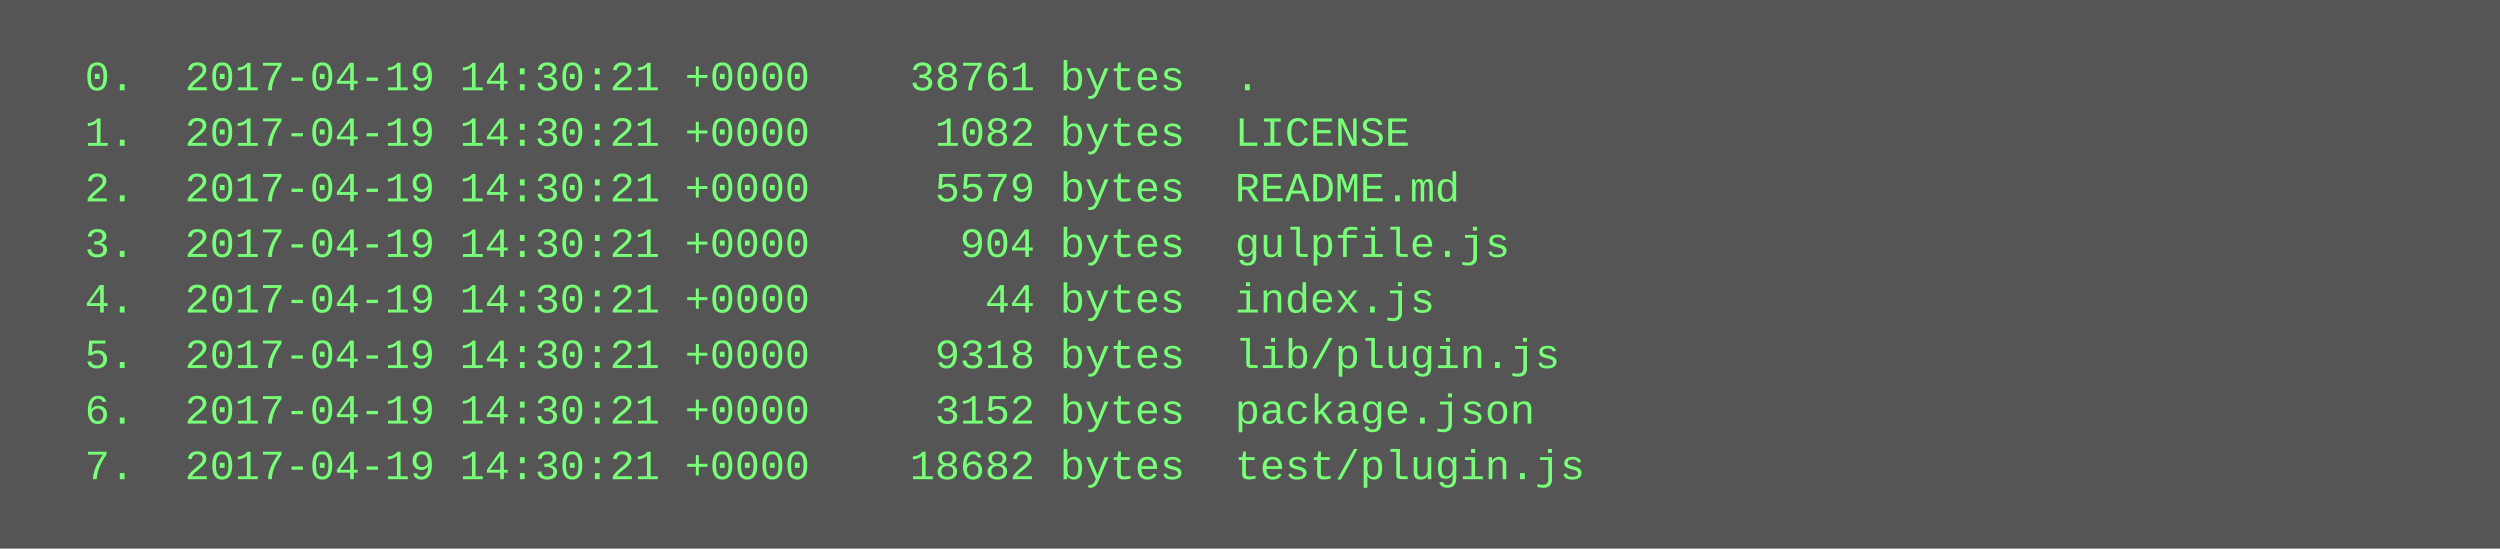
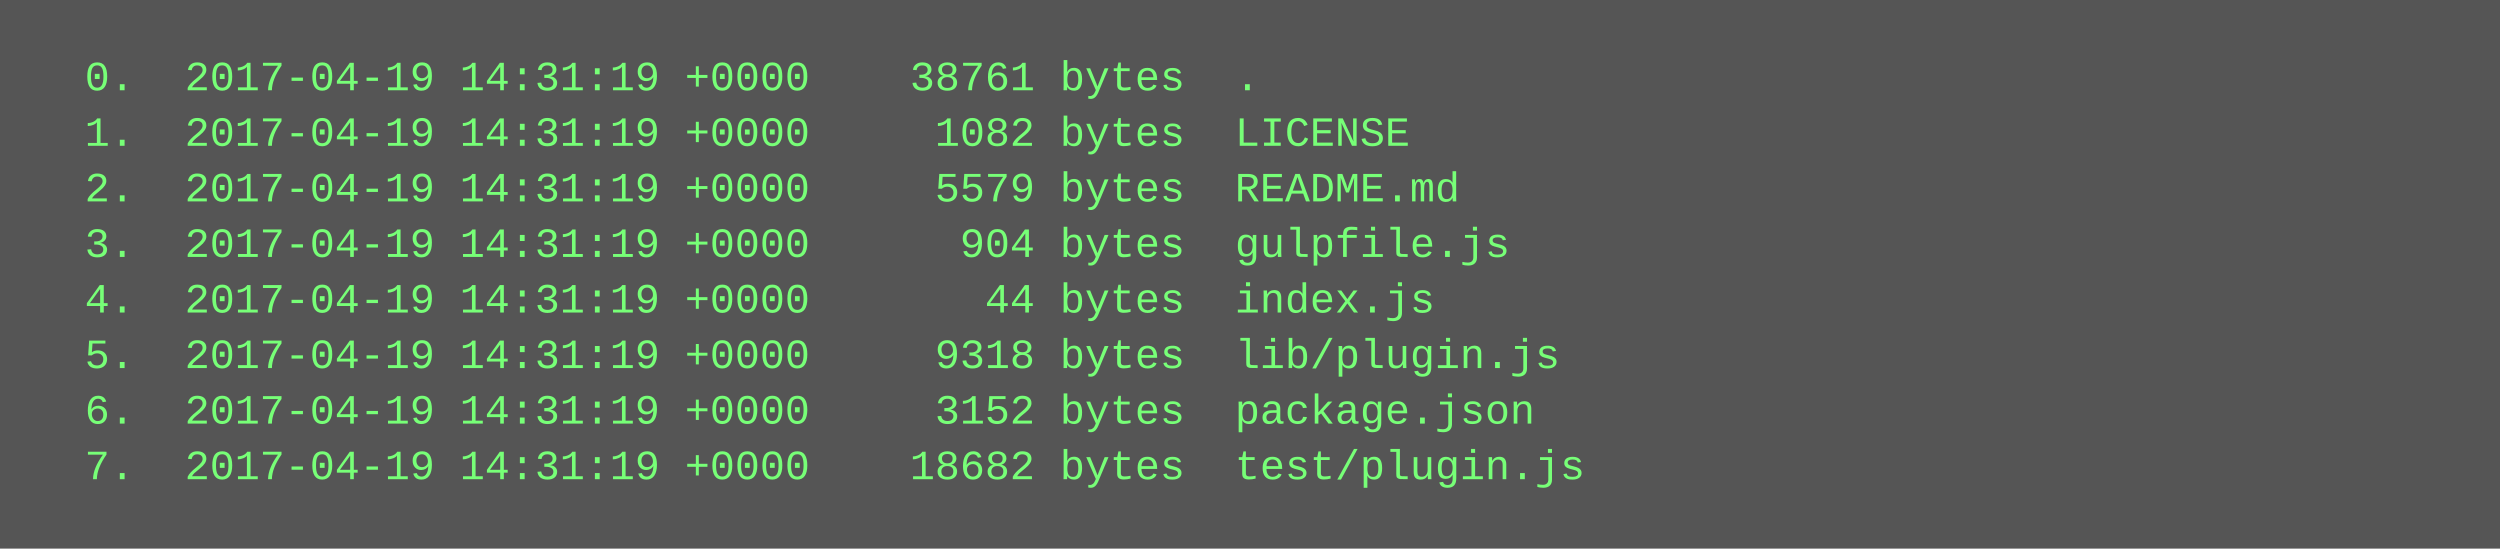
<svg xmlns="http://www.w3.org/2000/svg" height="158" width="720">
  <rect height="158" fill="#555" width="720" />
  <text fill="#7f7" font-family="Courier New" font-size="12" xml:space="preserve">
-     <tspan x="10" y="26">  0.  2017-04-19 14:30:21 +0000    38761 bytes  .</tspan>
-     <tspan x="10" y="42">  1.  2017-04-19 14:30:21 +0000     1082 bytes  LICENSE</tspan>
-     <tspan x="10" y="58">  2.  2017-04-19 14:30:21 +0000     5579 bytes  README.md</tspan>
-     <tspan x="10" y="74">  3.  2017-04-19 14:30:21 +0000      904 bytes  gulpfile.js</tspan>
-     <tspan x="10" y="90">  4.  2017-04-19 14:30:21 +0000       44 bytes  index.js</tspan>
-     <tspan x="10" y="106">  5.  2017-04-19 14:30:21 +0000     9318 bytes  lib/plugin.js</tspan>
-     <tspan x="10" y="122">  6.  2017-04-19 14:30:21 +0000     3152 bytes  package.json</tspan>
-     <tspan x="10" y="138">  7.  2017-04-19 14:30:21 +0000    18682 bytes  test/plugin.js</tspan>
+     <tspan x="10" y="26">  0.  2017-04-19 14:31:19 +0000    38761 bytes  .</tspan>
+     <tspan x="10" y="42">  1.  2017-04-19 14:31:19 +0000     1082 bytes  LICENSE</tspan>
+     <tspan x="10" y="58">  2.  2017-04-19 14:31:19 +0000     5579 bytes  README.md</tspan>
+     <tspan x="10" y="74">  3.  2017-04-19 14:31:19 +0000      904 bytes  gulpfile.js</tspan>
+     <tspan x="10" y="90">  4.  2017-04-19 14:31:19 +0000       44 bytes  index.js</tspan>
+     <tspan x="10" y="106">  5.  2017-04-19 14:31:19 +0000     9318 bytes  lib/plugin.js</tspan>
+     <tspan x="10" y="122">  6.  2017-04-19 14:31:19 +0000     3152 bytes  package.json</tspan>
+     <tspan x="10" y="138">  7.  2017-04-19 14:31:19 +0000    18682 bytes  test/plugin.js</tspan>
  </text>
</svg>
